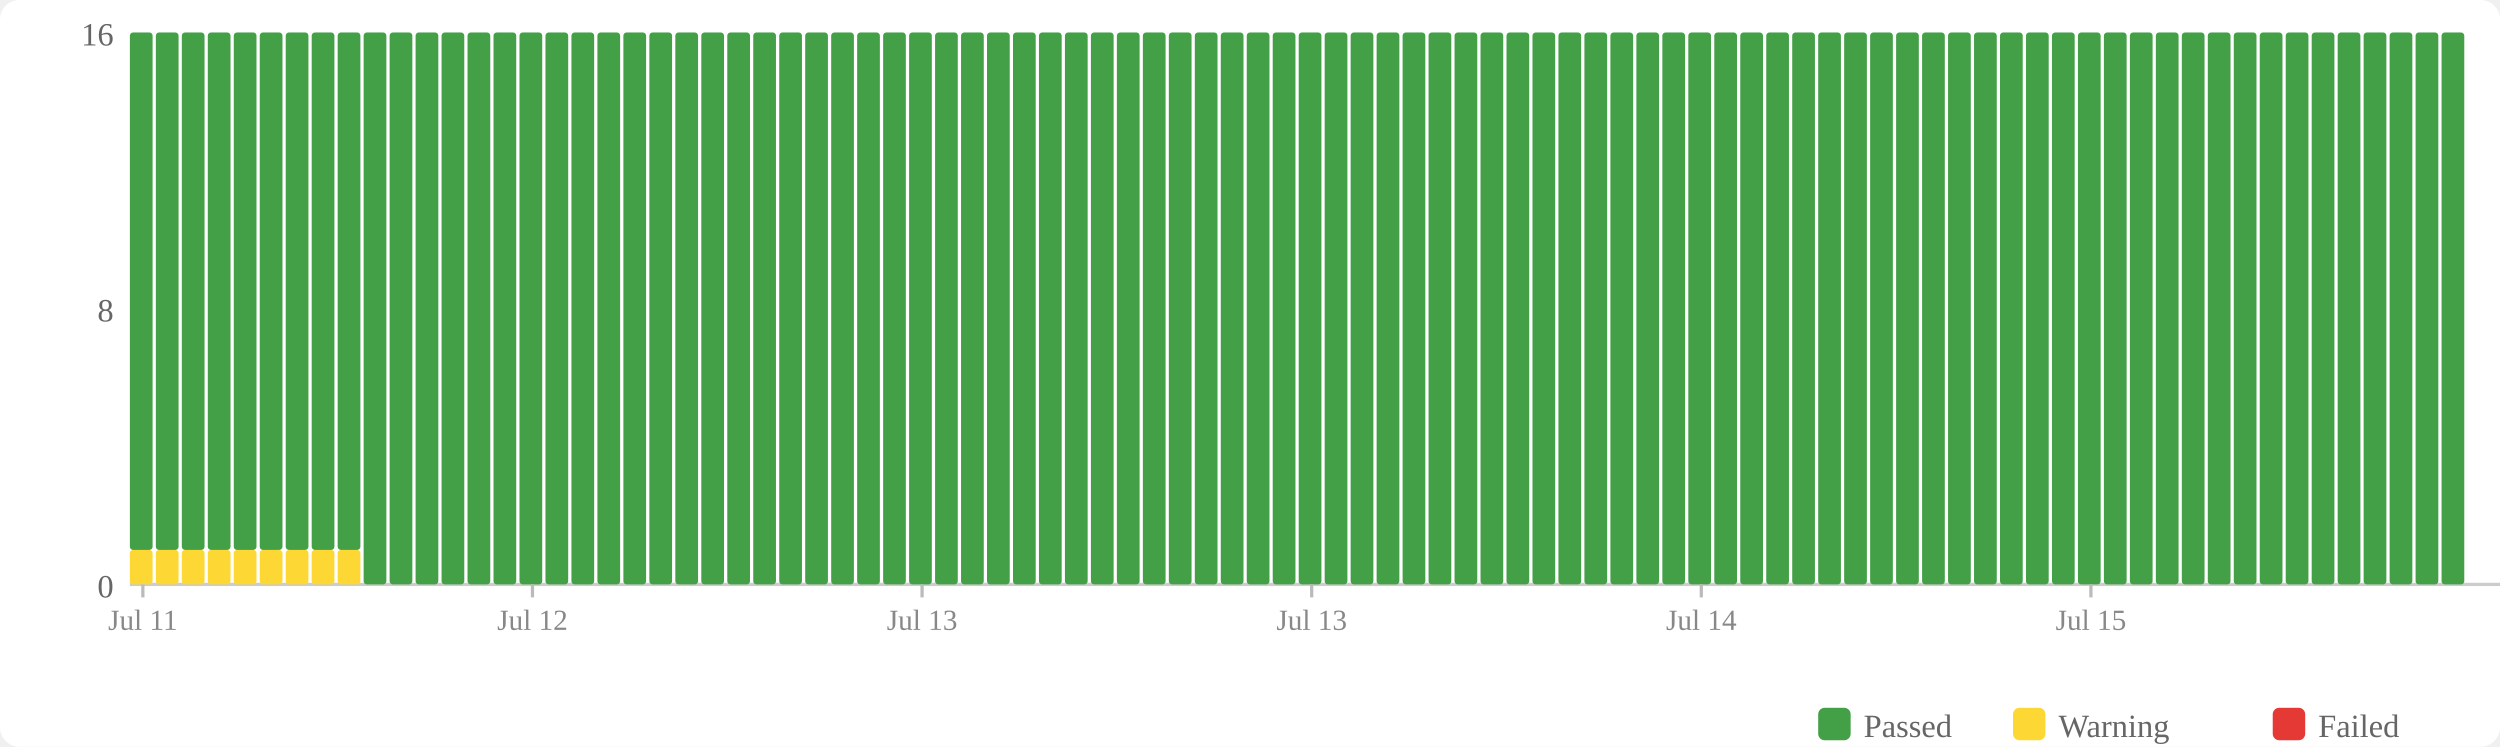
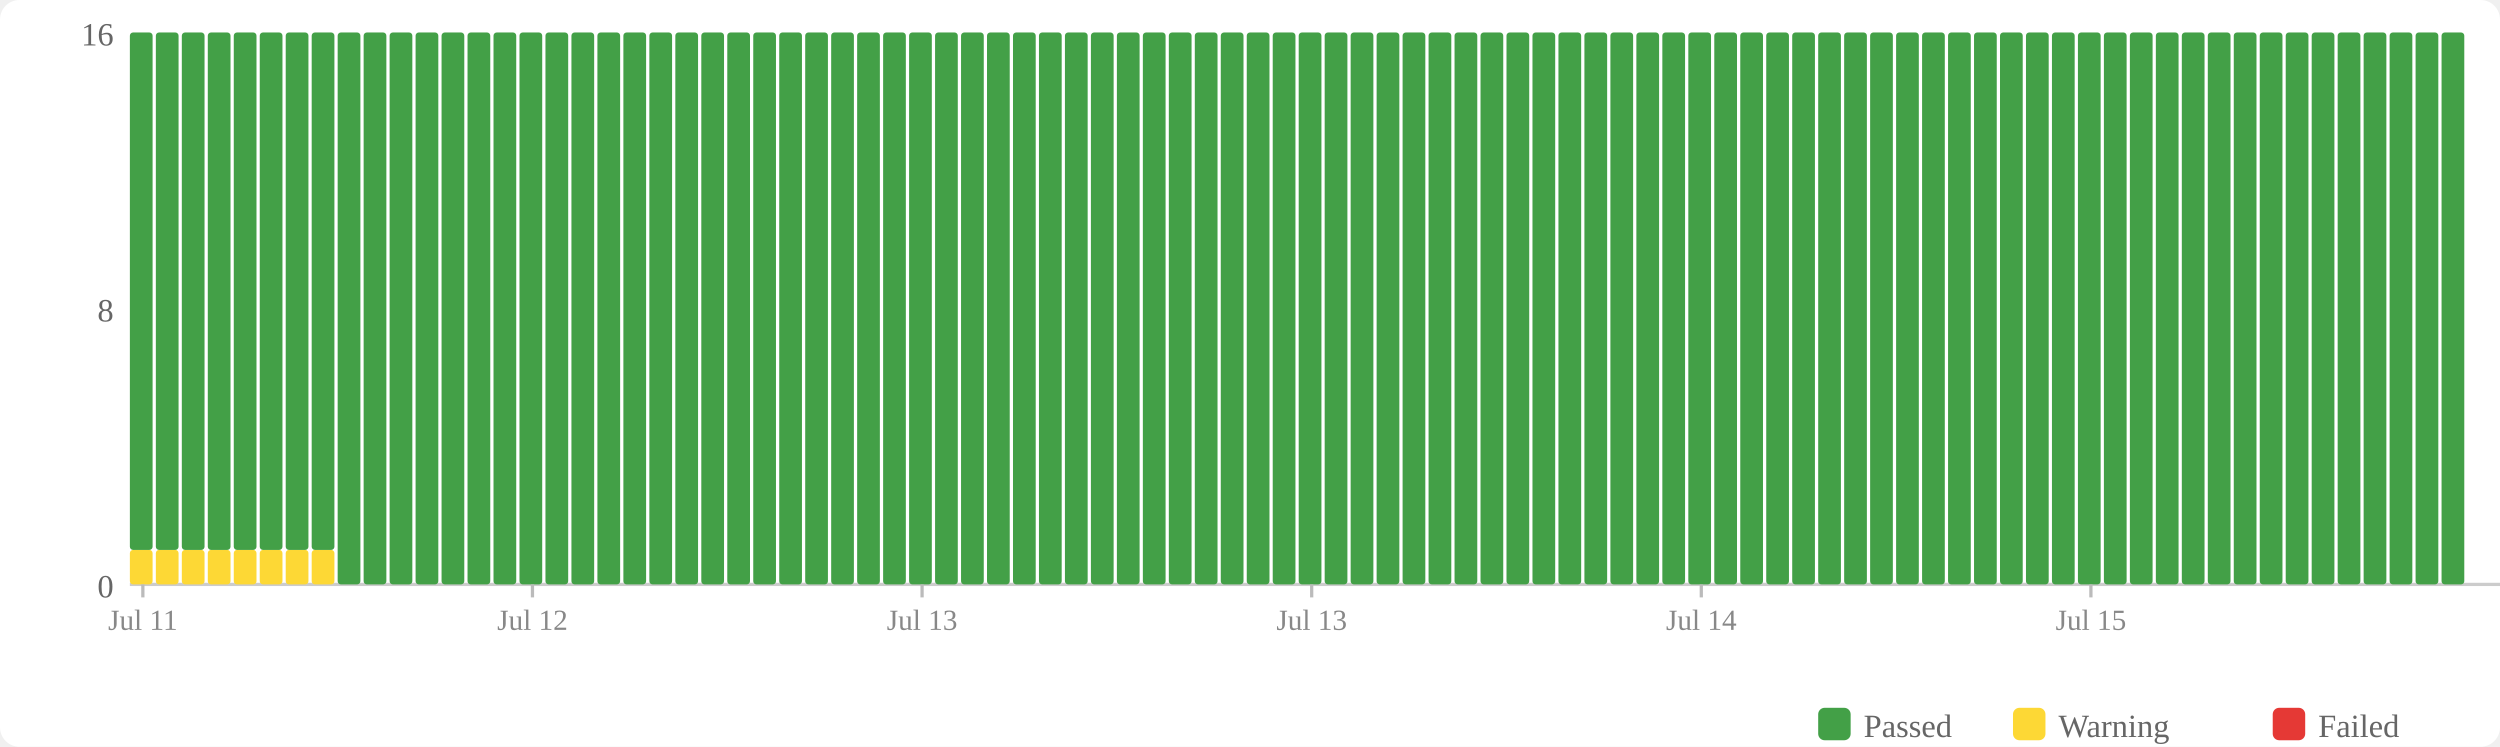
<svg xmlns="http://www.w3.org/2000/svg" width="770" height="230" viewBox="0 0 770 230">
  <rect width="770" height="230" fill="#fff" rx="6" />
  <rect x="560" y="218" width="10" height="10" fill="#43a047" rx="2" />
  <text x="574" y="227" font-size="10" fill="#666">Passed</text>
  <rect x="620" y="218" width="10" height="10" fill="#fdd835" rx="2" />
  <text x="634" y="227" font-size="10" fill="#666">Warning</text>
  <rect x="700" y="218" width="10" height="10" fill="#e53935" rx="2" />
  <text x="714" y="227" font-size="10" fill="#666">Failed</text>
  <text x="35" y="184" text-anchor="end" font-size="10" fill="#666">0</text>
  <text x="35" y="99" text-anchor="end" font-size="10" fill="#666">8</text>
  <text x="35" y="14" text-anchor="end" font-size="10" fill="#666">16</text>
  <line x1="40" y1="180" x2="770" y2="180" stroke="#ccc" stroke-width="1" />
  <rect x="40" y="169.375" width="7" height="10.625" fill="#fdd835" rx="1" />
  <rect x="40" y="10" width="7" height="159.375" fill="#43a047" rx="1" />
  <rect x="48" y="169.375" width="7" height="10.625" fill="#fdd835" rx="1" />
  <rect x="48" y="10" width="7" height="159.375" fill="#43a047" rx="1" />
  <rect x="56" y="169.375" width="7" height="10.625" fill="#fdd835" rx="1" />
  <rect x="56" y="10" width="7" height="159.375" fill="#43a047" rx="1" />
  <rect x="64" y="169.375" width="7" height="10.625" fill="#fdd835" rx="1" />
  <rect x="64" y="10" width="7" height="159.375" fill="#43a047" rx="1" />
  <rect x="72" y="169.375" width="7" height="10.625" fill="#fdd835" rx="1" />
  <rect x="72" y="10" width="7" height="159.375" fill="#43a047" rx="1" />
  <rect x="80" y="169.375" width="7" height="10.625" fill="#fdd835" rx="1" />
  <rect x="80" y="10" width="7" height="159.375" fill="#43a047" rx="1" />
  <rect x="88" y="169.375" width="7" height="10.625" fill="#fdd835" rx="1" />
  <rect x="88" y="10" width="7" height="159.375" fill="#43a047" rx="1" />
  <rect x="96" y="169.375" width="7" height="10.625" fill="#fdd835" rx="1" />
  <rect x="96" y="10" width="7" height="159.375" fill="#43a047" rx="1" />
-   <rect x="104" y="169.375" width="7" height="10.625" fill="#fdd835" rx="1" />
-   <rect x="104" y="10" width="7" height="159.375" fill="#43a047" rx="1" />
+   <rect x="104" y="10" width="7" height="170" fill="#43a047" rx="1" />
  <rect x="112" y="10" width="7" height="170" fill="#43a047" rx="1" />
  <rect x="120" y="10" width="7" height="170" fill="#43a047" rx="1" />
  <rect x="128" y="10" width="7" height="170" fill="#43a047" rx="1" />
  <rect x="136" y="10" width="7" height="170" fill="#43a047" rx="1" />
  <rect x="144" y="10" width="7" height="170" fill="#43a047" rx="1" />
  <rect x="152" y="10" width="7" height="170" fill="#43a047" rx="1" />
  <rect x="160" y="10" width="7" height="170" fill="#43a047" rx="1" />
  <rect x="168" y="10" width="7" height="170" fill="#43a047" rx="1" />
  <rect x="176" y="10" width="7" height="170" fill="#43a047" rx="1" />
  <rect x="184" y="10" width="7" height="170" fill="#43a047" rx="1" />
  <rect x="192" y="10" width="7" height="170" fill="#43a047" rx="1" />
  <rect x="200" y="10" width="7" height="170" fill="#43a047" rx="1" />
  <rect x="208" y="10" width="7" height="170" fill="#43a047" rx="1" />
  <rect x="216" y="10" width="7" height="170" fill="#43a047" rx="1" />
  <rect x="224" y="10" width="7" height="170" fill="#43a047" rx="1" />
  <rect x="232" y="10" width="7" height="170" fill="#43a047" rx="1" />
  <rect x="240" y="10" width="7" height="170" fill="#43a047" rx="1" />
  <rect x="248" y="10" width="7" height="170" fill="#43a047" rx="1" />
  <rect x="256" y="10" width="7" height="170" fill="#43a047" rx="1" />
  <rect x="264" y="10" width="7" height="170" fill="#43a047" rx="1" />
  <rect x="272" y="10" width="7" height="170" fill="#43a047" rx="1" />
  <rect x="280" y="10" width="7" height="170" fill="#43a047" rx="1" />
  <rect x="288" y="10" width="7" height="170" fill="#43a047" rx="1" />
  <rect x="296" y="10" width="7" height="170" fill="#43a047" rx="1" />
  <rect x="304" y="10" width="7" height="170" fill="#43a047" rx="1" />
  <rect x="312" y="10" width="7" height="170" fill="#43a047" rx="1" />
  <rect x="320" y="10" width="7" height="170" fill="#43a047" rx="1" />
  <rect x="328" y="10" width="7" height="170" fill="#43a047" rx="1" />
  <rect x="336" y="10" width="7" height="170" fill="#43a047" rx="1" />
  <rect x="344" y="10" width="7" height="170" fill="#43a047" rx="1" />
  <rect x="352" y="10" width="7" height="170" fill="#43a047" rx="1" />
  <rect x="360" y="10" width="7" height="170" fill="#43a047" rx="1" />
  <rect x="368" y="10" width="7" height="170" fill="#43a047" rx="1" />
  <rect x="376" y="10" width="7" height="170" fill="#43a047" rx="1" />
  <rect x="384" y="10" width="7" height="170" fill="#43a047" rx="1" />
  <rect x="392" y="10" width="7" height="170" fill="#43a047" rx="1" />
  <rect x="400" y="10" width="7" height="170" fill="#43a047" rx="1" />
  <rect x="408" y="10" width="7" height="170" fill="#43a047" rx="1" />
  <rect x="416" y="10" width="7" height="170" fill="#43a047" rx="1" />
  <rect x="424" y="10" width="7" height="170" fill="#43a047" rx="1" />
  <rect x="432" y="10" width="7" height="170" fill="#43a047" rx="1" />
  <rect x="440" y="10" width="7" height="170" fill="#43a047" rx="1" />
  <rect x="448" y="10" width="7" height="170" fill="#43a047" rx="1" />
  <rect x="456" y="10" width="7" height="170" fill="#43a047" rx="1" />
  <rect x="464" y="10" width="7" height="170" fill="#43a047" rx="1" />
  <rect x="472" y="10" width="7" height="170" fill="#43a047" rx="1" />
  <rect x="480" y="10" width="7" height="170" fill="#43a047" rx="1" />
  <rect x="488" y="10" width="7" height="170" fill="#43a047" rx="1" />
  <rect x="496" y="10" width="7" height="170" fill="#43a047" rx="1" />
  <rect x="504" y="10" width="7" height="170" fill="#43a047" rx="1" />
  <rect x="512" y="10" width="7" height="170" fill="#43a047" rx="1" />
  <rect x="520" y="10" width="7" height="170" fill="#43a047" rx="1" />
  <rect x="528" y="10" width="7" height="170" fill="#43a047" rx="1" />
  <rect x="536" y="10" width="7" height="170" fill="#43a047" rx="1" />
  <rect x="544" y="10" width="7" height="170" fill="#43a047" rx="1" />
  <rect x="552" y="10" width="7" height="170" fill="#43a047" rx="1" />
  <rect x="560" y="10" width="7" height="170" fill="#43a047" rx="1" />
  <rect x="568" y="10" width="7" height="170" fill="#43a047" rx="1" />
  <rect x="576" y="10" width="7" height="170" fill="#43a047" rx="1" />
  <rect x="584" y="10" width="7" height="170" fill="#43a047" rx="1" />
  <rect x="592" y="10" width="7" height="170" fill="#43a047" rx="1" />
  <rect x="600" y="10" width="7" height="170" fill="#43a047" rx="1" />
  <rect x="608" y="10" width="7" height="170" fill="#43a047" rx="1" />
  <rect x="616" y="10" width="7" height="170" fill="#43a047" rx="1" />
  <rect x="624" y="10" width="7" height="170" fill="#43a047" rx="1" />
  <rect x="632" y="10" width="7" height="170" fill="#43a047" rx="1" />
  <rect x="640" y="10" width="7" height="170" fill="#43a047" rx="1" />
  <rect x="648" y="10" width="7" height="170" fill="#43a047" rx="1" />
  <rect x="656" y="10" width="7" height="170" fill="#43a047" rx="1" />
  <rect x="664" y="10" width="7" height="170" fill="#43a047" rx="1" />
  <rect x="672" y="10" width="7" height="170" fill="#43a047" rx="1" />
  <rect x="680" y="10" width="7" height="170" fill="#43a047" rx="1" />
  <rect x="688" y="10" width="7" height="170" fill="#43a047" rx="1" />
  <rect x="696" y="10" width="7" height="170" fill="#43a047" rx="1" />
  <rect x="704" y="10" width="7" height="170" fill="#43a047" rx="1" />
  <rect x="712" y="10" width="7" height="170" fill="#43a047" rx="1" />
  <rect x="720" y="10" width="7" height="170" fill="#43a047" rx="1" />
  <rect x="728" y="10" width="7" height="170" fill="#43a047" rx="1" />
  <rect x="736" y="10" width="7" height="170" fill="#43a047" rx="1" />
  <rect x="744" y="10" width="7" height="170" fill="#43a047" rx="1" />
  <rect x="752" y="10" width="7" height="170" fill="#43a047" rx="1" />
  <line x1="44.0" y1="180" x2="44.0" y2="184" stroke="#bbb" stroke-width="1" />
  <text x="44.0" y="194" text-anchor="middle" font-size="9" fill="#888">Jul 11</text>
  <line x1="164.0" y1="180" x2="164.0" y2="184" stroke="#bbb" stroke-width="1" />
  <text x="164.0" y="194" text-anchor="middle" font-size="9" fill="#888">Jul 12</text>
  <line x1="284.0" y1="180" x2="284.0" y2="184" stroke="#bbb" stroke-width="1" />
  <text x="284.0" y="194" text-anchor="middle" font-size="9" fill="#888">Jul 13</text>
  <line x1="404.0" y1="180" x2="404.0" y2="184" stroke="#bbb" stroke-width="1" />
  <text x="404.0" y="194" text-anchor="middle" font-size="9" fill="#888">Jul 13</text>
  <line x1="524.0" y1="180" x2="524.0" y2="184" stroke="#bbb" stroke-width="1" />
  <text x="524.0" y="194" text-anchor="middle" font-size="9" fill="#888">Jul 14</text>
  <line x1="644.0" y1="180" x2="644.0" y2="184" stroke="#bbb" stroke-width="1" />
  <text x="644.0" y="194" text-anchor="middle" font-size="9" fill="#888">Jul 15</text>
</svg>
